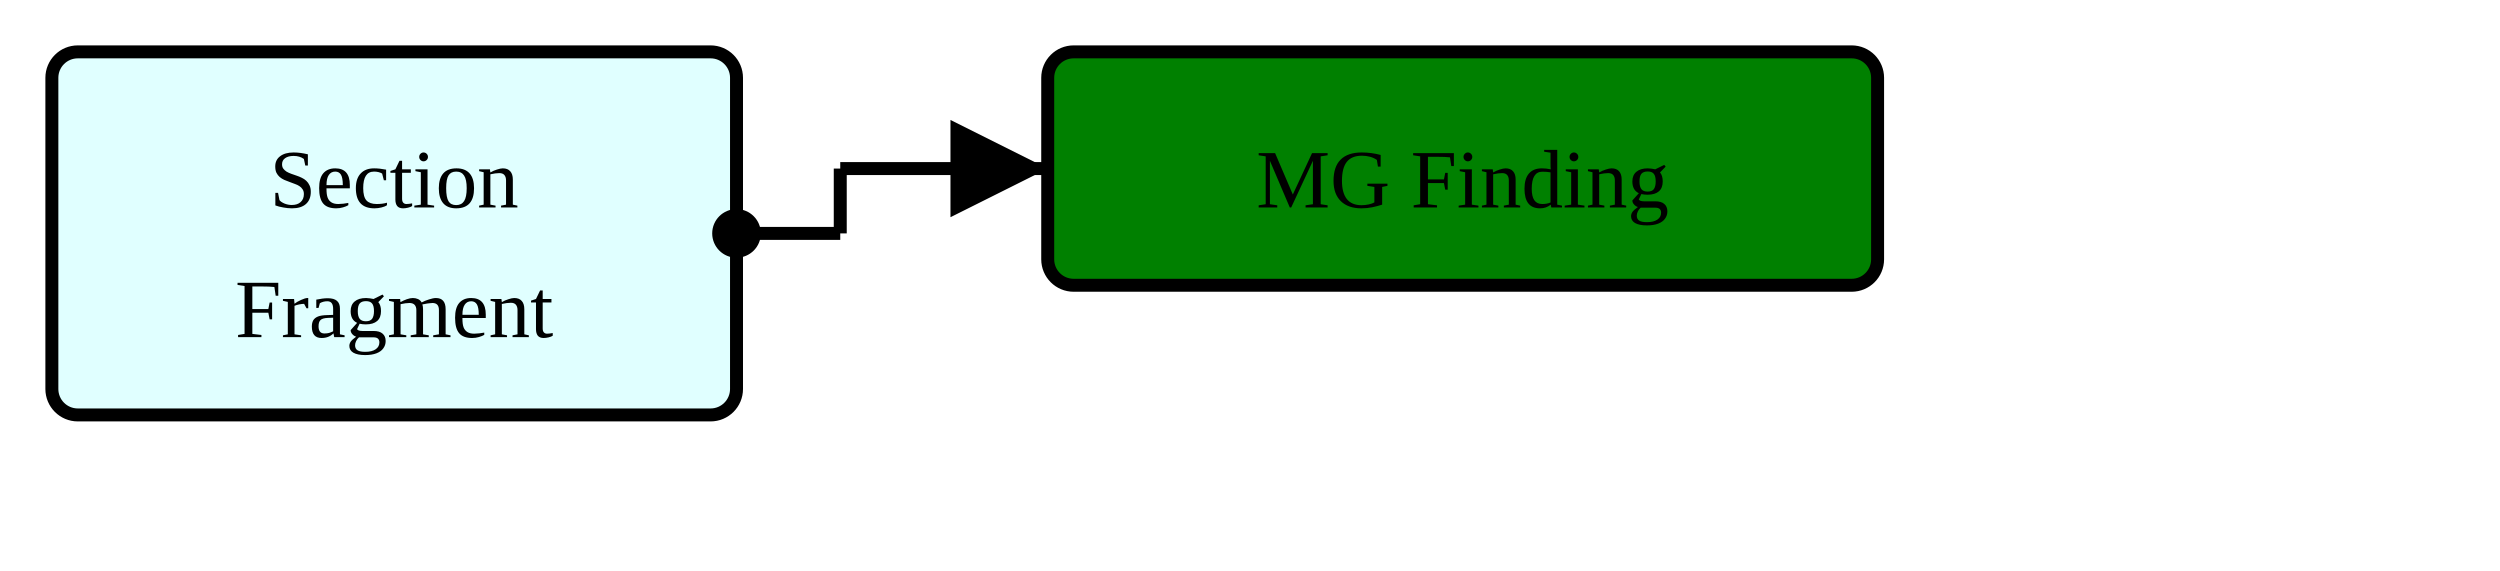
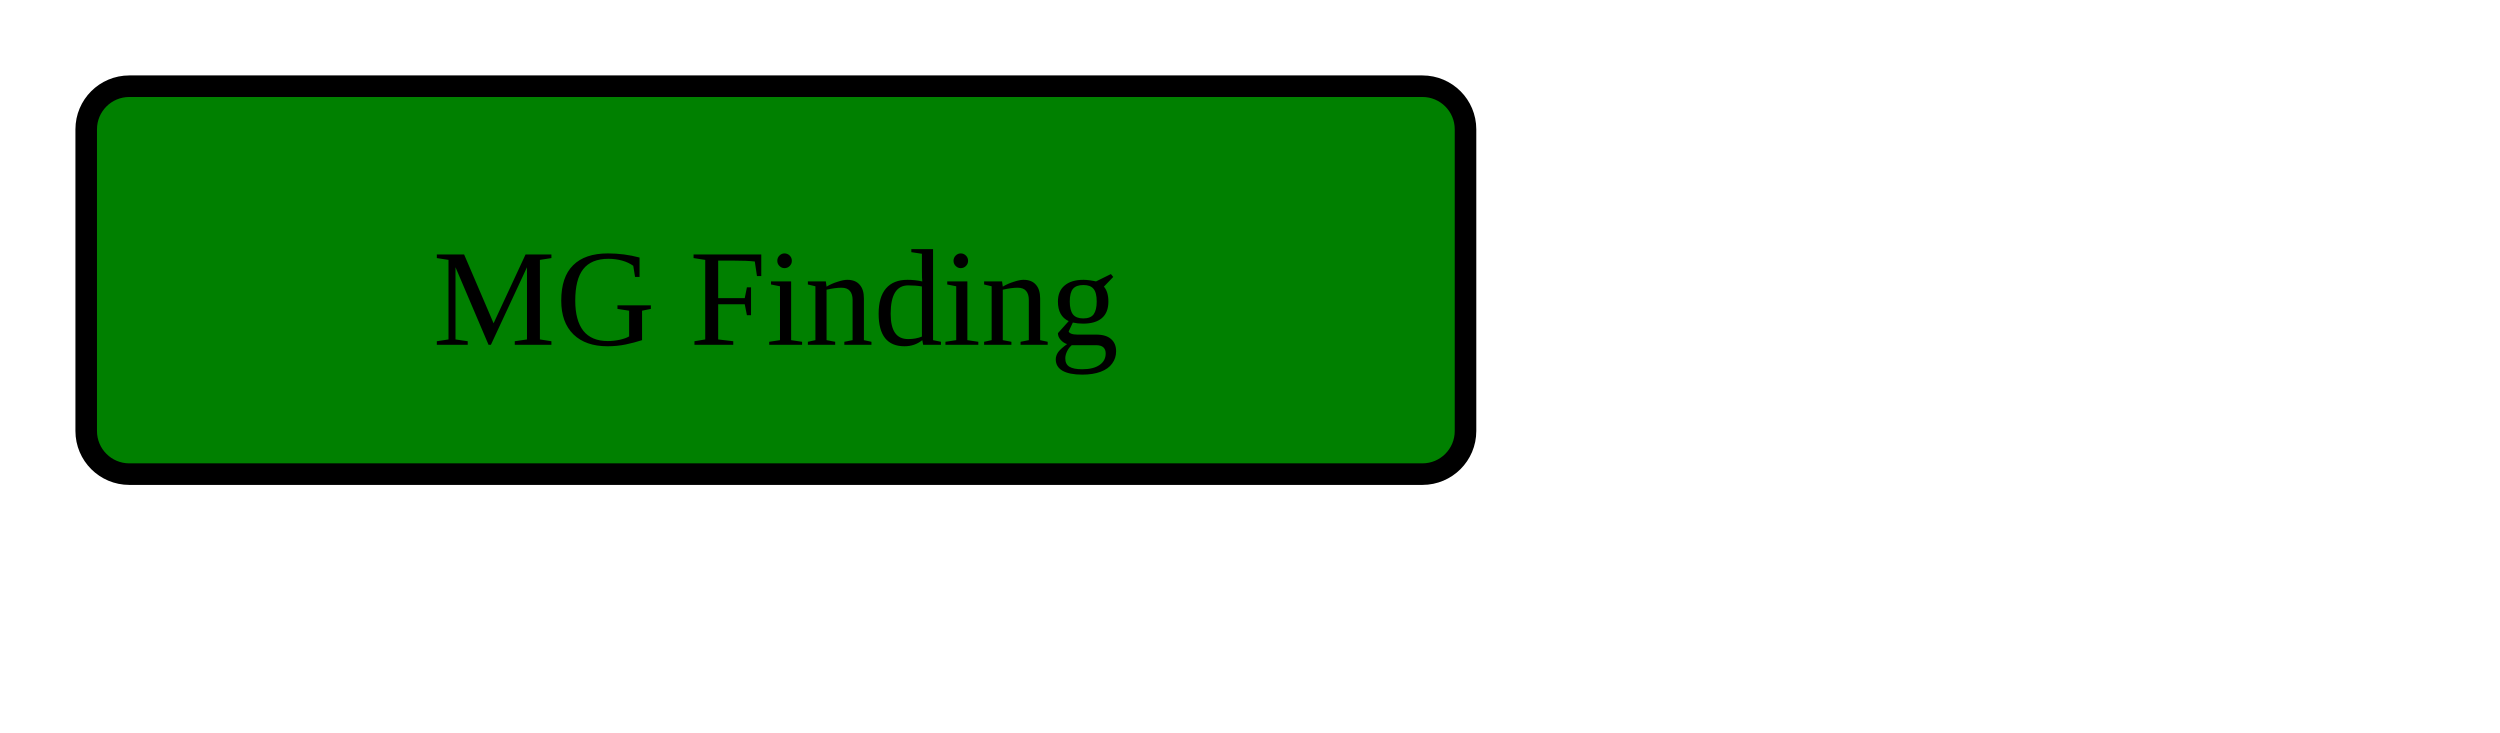
- <svg xmlns="http://www.w3.org/2000/svg" version="1.1" width="361.5" height="82.5">
+ <svg xmlns="http://www.w3.org/2000/svg" version="1.1" width="217.5" height="63.75">
  <defs>
    <marker id="arrowStart" markerWidth="3.75" markerHeight="3.75" markerUnits="px" refX="1.875" refY="1.875">
      <circle fill="Black" stroke-width="0" cx="1.875" cy="1.875" r="1.875" />
    </marker>
    <marker id="arrowEnd" markerWidth="7.5" markerHeight="7.5" markerUnits="px" refX="7.5" refY="3.75">
      <polygon fill="Black" stroke-width="0" points="0 0 7.5 3.75 0 7.5" />
    </marker>
  </defs>
  <g>
    <g transform="translate(7.5 7.5)">
-       <rect fill="LightCyan" stroke="Black" stroke-width="1.875" x="0" y="0" width="99" height="52.5" rx="3.75" ry="3.75" />
-       <a href="./StructureDefinition-ObservationSectionFragment.html" target="_top">
-         <text x="49.5" y="22.5" text-anchor="middle">Section</text>
-       </a>
-       <a href="./StructureDefinition-ObservationSectionFragment.html" target="_top">
-         <text x="49.5" y="41.25" text-anchor="middle">Fragment</text>
-       </a>
-     </g>
-     <line stroke="Black" stroke-width="1.875" marker-end="url(#arrowEnd)" x1="121.5" y1="24.375" x2="151.5" y2="24.375" />
-     <line stroke="Black" stroke-width="1.875" marker-start="url(#arrowStart)" x1="106.5" y1="33.75" x2="121.5" y2="33.75" />
-     <line stroke="Black" stroke-width="1.875" x1="121.5" y1="24.375" x2="121.5" y2="33.75" />
-   </g>
-   <g>
-     <g transform="translate(151.5 7.5)">
      <rect fill="Green" stroke="Black" stroke-width="1.875" x="0" y="0" width="120" height="33.75" rx="3.75" ry="3.75" />
      <text x="60" y="22.5" text-anchor="middle">MG Finding</text>
    </g>
  </g>
</svg>
